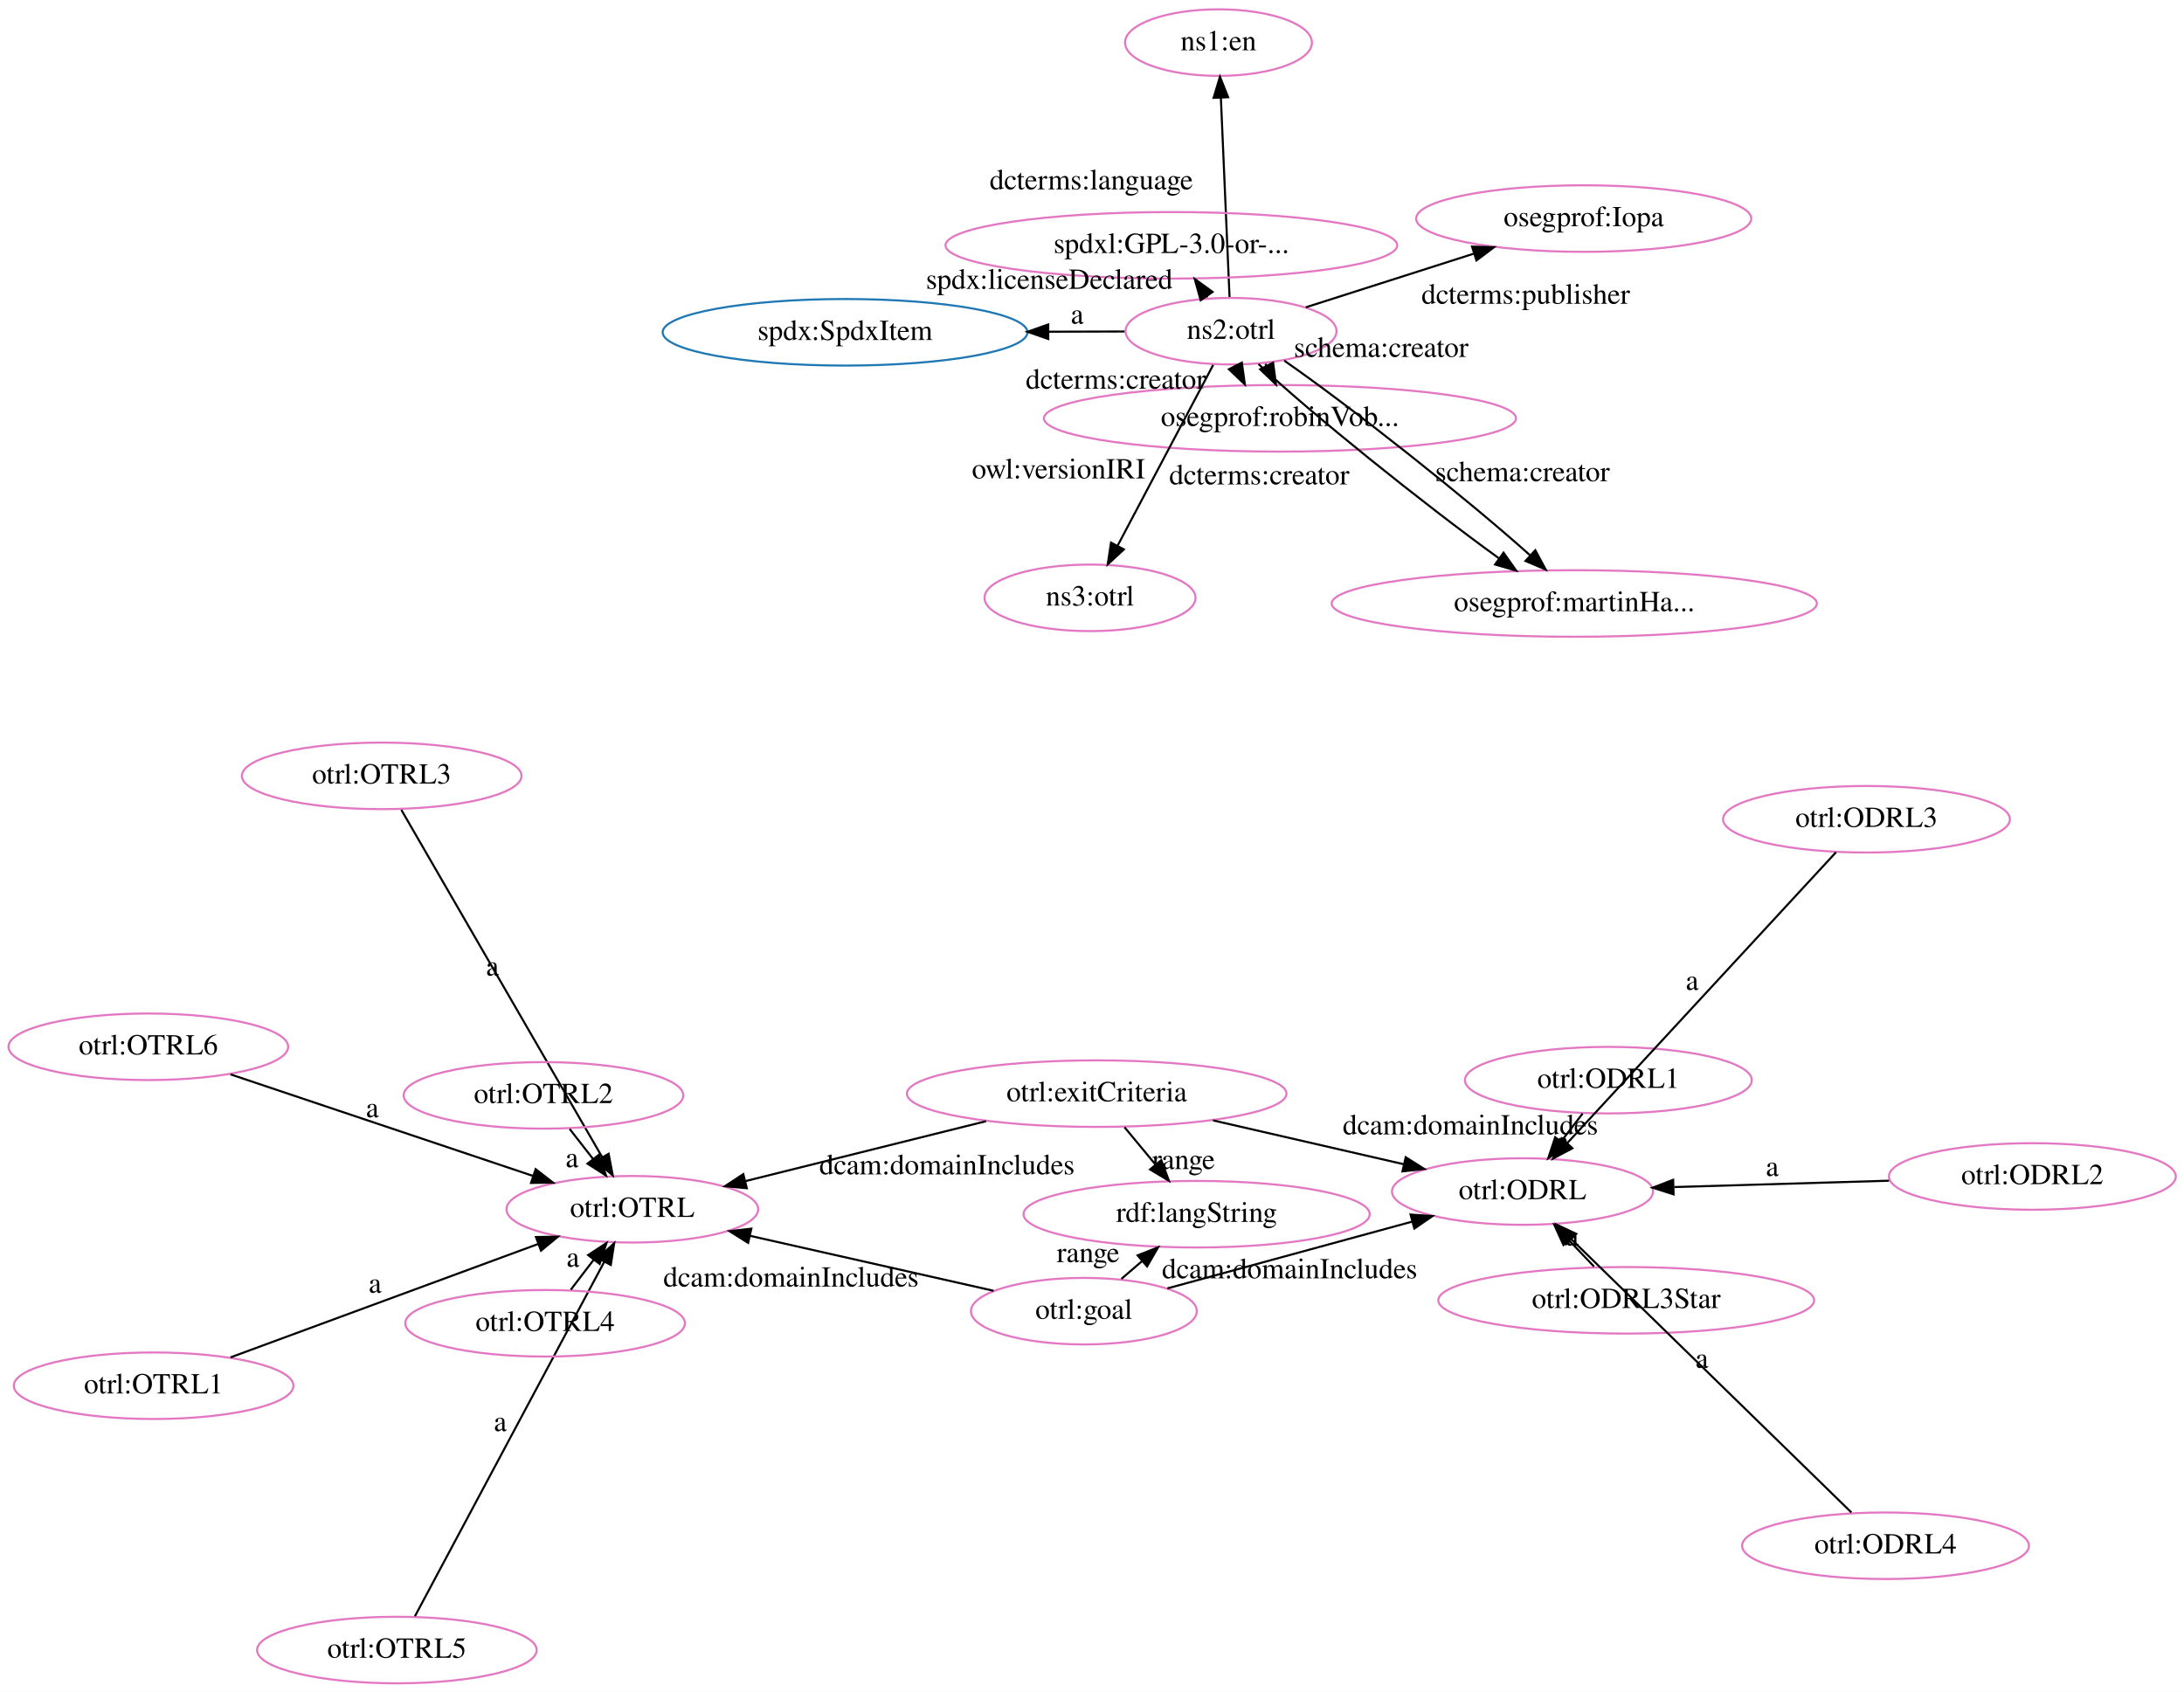
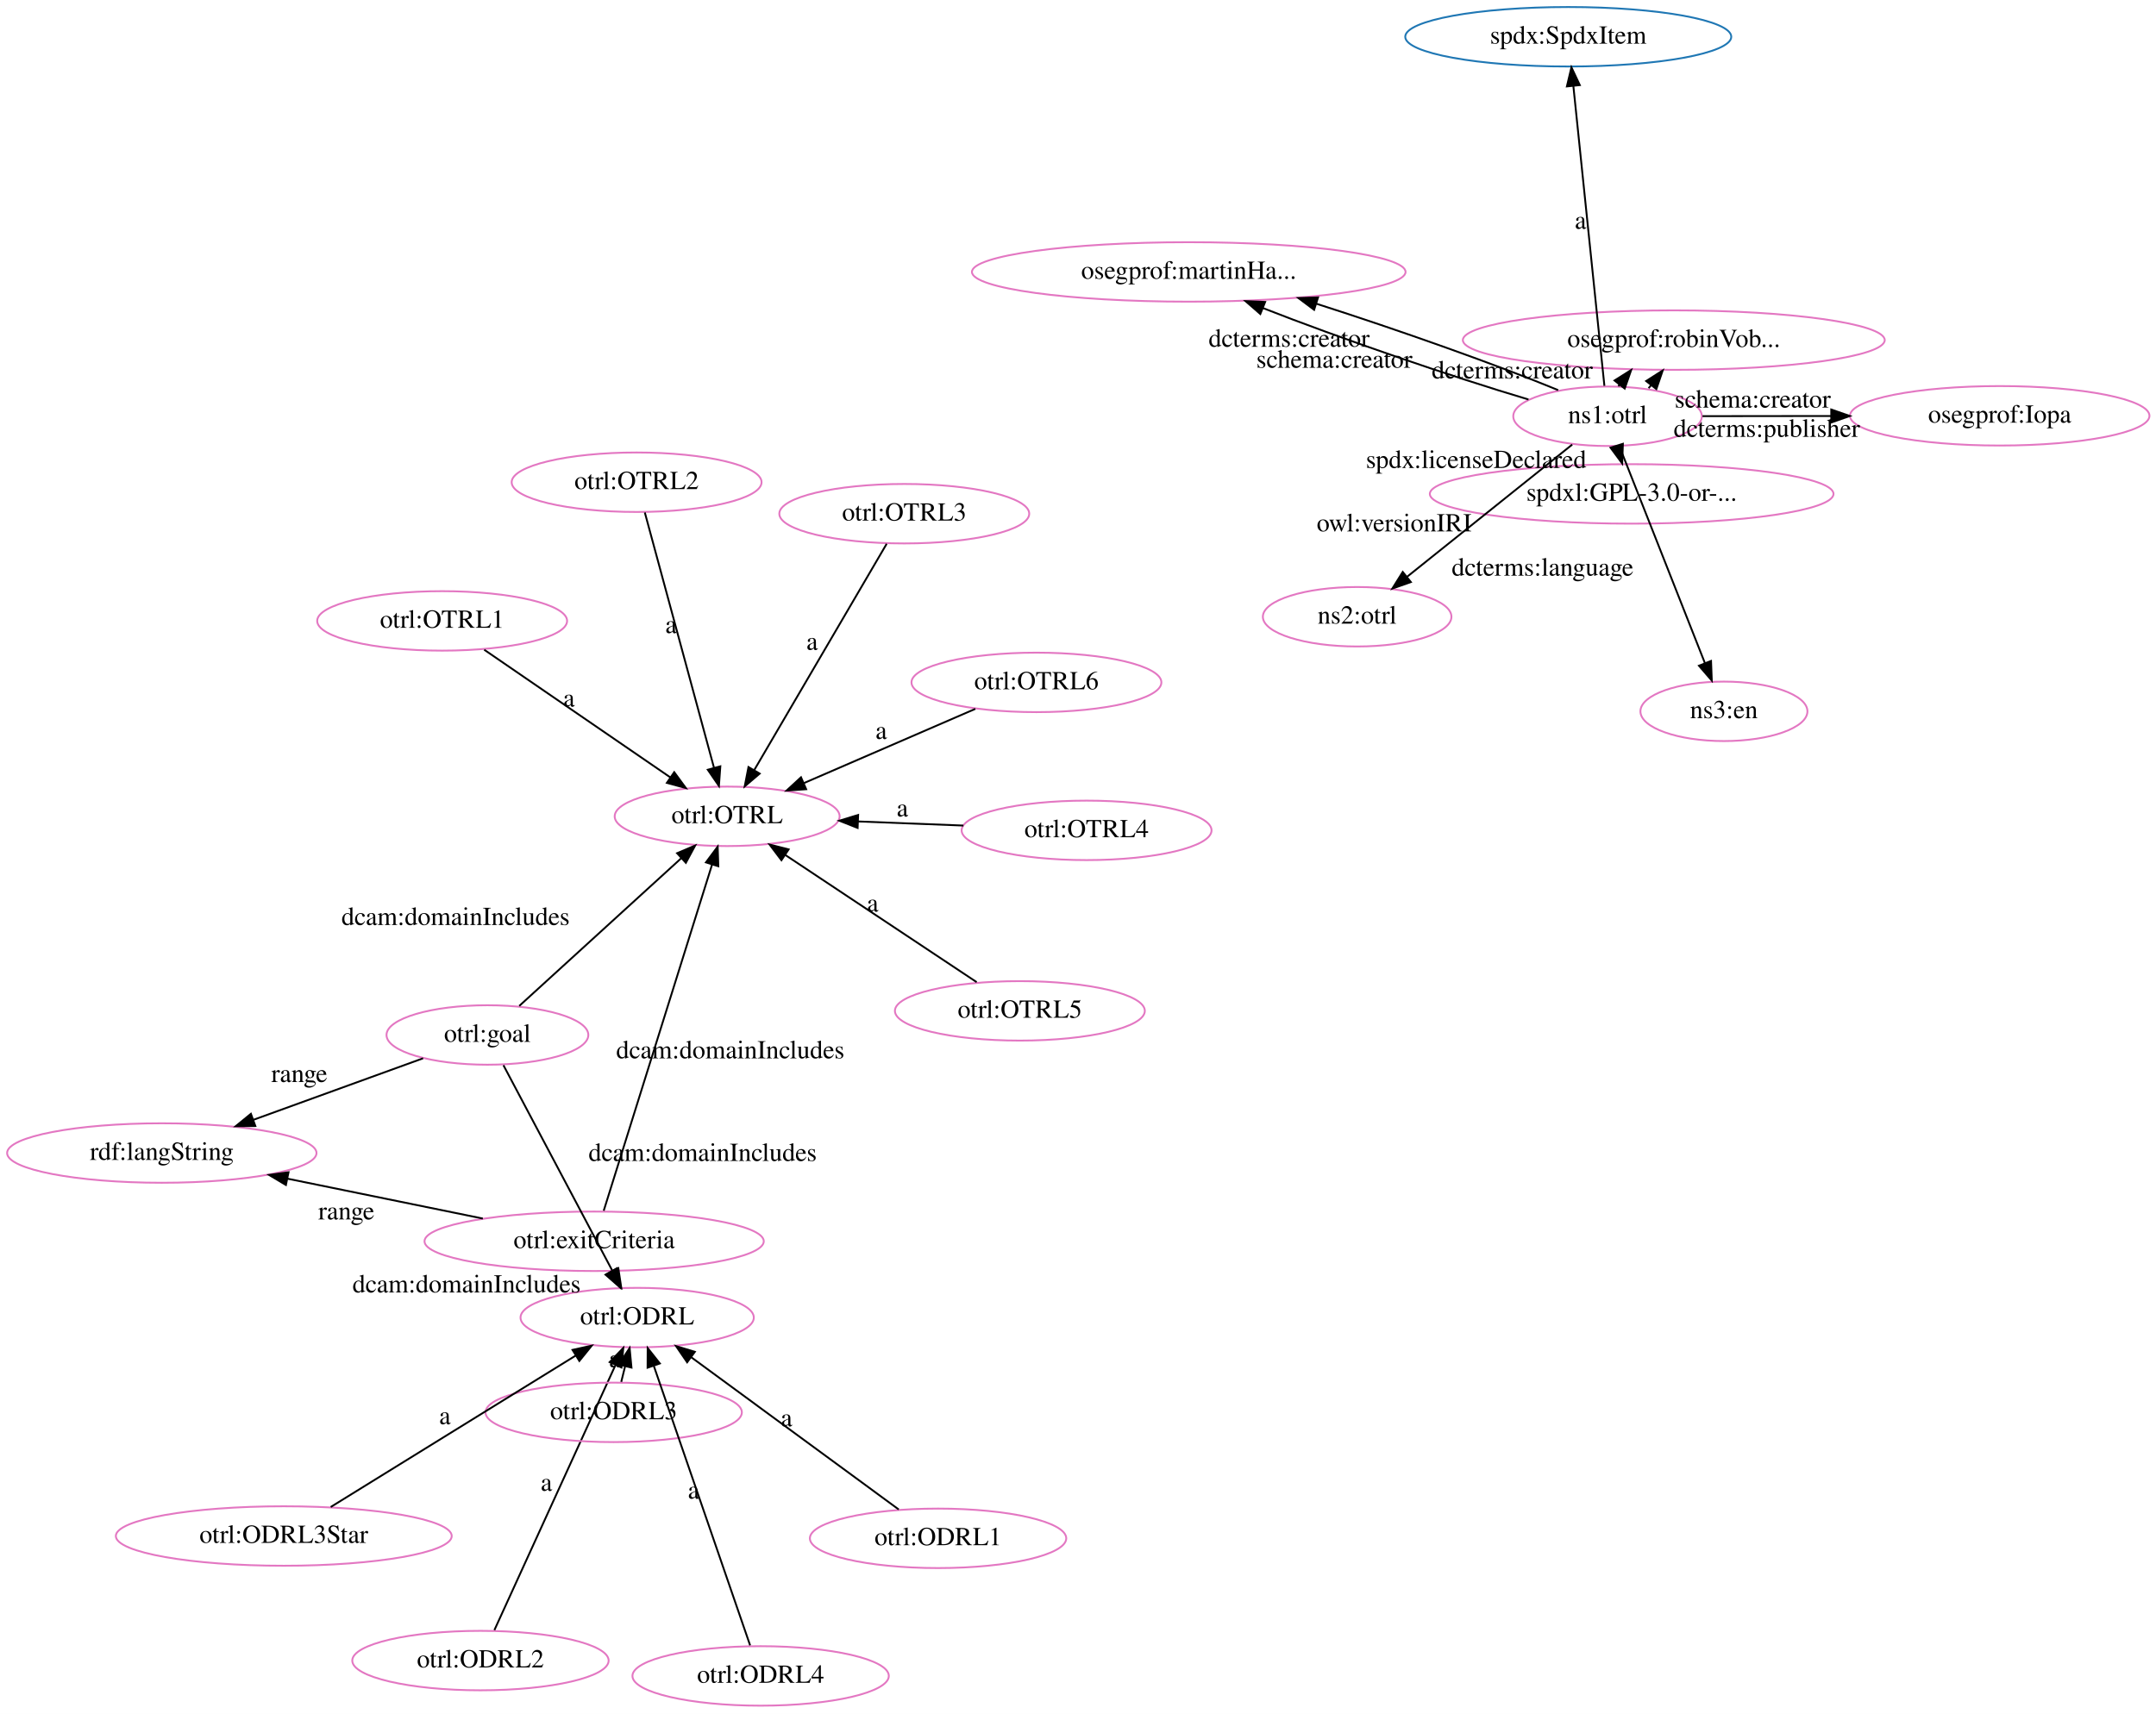
- <svg xmlns="http://www.w3.org/2000/svg" width="1052pt" height="815pt" viewBox="0.00 0.00 1052.00 815.00">
-   <g id="graph0" class="graph" transform="scale(1 1) rotate(0) translate(4 811)">
-     <polygon fill="white" stroke="transparent" points="-4,4 -4,-811 1048,-811 1048,4 -4,4" />
+ <svg xmlns="http://www.w3.org/2000/svg" width="1162pt" height="924pt" viewBox="0.00 0.00 1162.00 924.00">
+   <g id="graph0" class="graph" transform="scale(1 1) rotate(0) translate(4 920)">
+     <polygon fill="white" stroke="transparent" points="-4,4 -4,-920 1158,-920 1158,4 -4,4" />
    <g id="node1" class="node">
-       <ellipse fill="none" stroke="#e377c2" cx="300.58" cy="-228.46" rx="60.62" ry="16.03" />
-       <text text-anchor="middle" x="300.58" y="-224.76" font-family="Times,serif" font-size="14.00">otrl:OTRL</text>
+       <ellipse fill="none" stroke="#1f77b4" cx="841.23" cy="-900.18" rx="87.86" ry="16.03" />
+       <text text-anchor="middle" x="841.23" y="-896.48" font-family="Times,serif" font-size="14.00">spdx:SpdxItem</text>
    </g>
    <g id="node2" class="node">
-       <ellipse fill="none" stroke="#1f77b4" cx="403.05" cy="-650.92" rx="87.86" ry="16.03" />
-       <text text-anchor="middle" x="403.05" y="-647.22" font-family="Times,serif" font-size="14.00">spdx:SpdxItem</text>
+       <ellipse fill="none" stroke="#e377c2" cx="339.41" cy="-209.69" rx="62.87" ry="16.03" />
+       <text text-anchor="middle" x="339.41" y="-205.99" font-family="Times,serif" font-size="14.00">otrl:ODRL</text>
    </g>
    <g id="node3" class="node">
-       <ellipse fill="none" stroke="#e377c2" cx="729.37" cy="-237" rx="62.87" ry="16.03" />
-       <text text-anchor="middle" x="729.37" y="-233.3" font-family="Times,serif" font-size="14.00">otrl:ODRL</text>
+       <ellipse fill="none" stroke="#e377c2" cx="387.91" cy="-479.91" rx="60.62" ry="16.03" />
+       <text text-anchor="middle" x="387.91" y="-476.21" font-family="Times,serif" font-size="14.00">otrl:OTRL</text>
    </g>
    <g id="node4" class="node">
-       <ellipse fill="none" stroke="#e377c2" cx="758.84" cy="-705.71" rx="80.72" ry="16.03" />
-       <text text-anchor="middle" x="758.84" y="-702.01" font-family="Times,serif" font-size="14.00">osegprof:Iopa</text>
+       <ellipse fill="none" stroke="#e377c2" cx="898.11" cy="-736.65" rx="113.69" ry="16.03" />
+       <text text-anchor="middle" x="898.11" y="-732.95" font-family="Times,serif" font-size="14.00">osegprof:robinVob...</text>
    </g>
    <g id="node5" class="node">
-       <ellipse fill="none" stroke="#e377c2" cx="612.53" cy="-609.48" rx="113.69" ry="16.03" />
-       <text text-anchor="middle" x="612.53" y="-605.78" font-family="Times,serif" font-size="14.00">osegprof:robinVob...</text>
+       <ellipse fill="none" stroke="#e377c2" cx="254.95" cy="-24.78" rx="69.09" ry="16.03" />
+       <text text-anchor="middle" x="254.95" y="-21.08" font-family="Times,serif" font-size="14.00">otrl:ODRL2</text>
+     </g>
+     <g id="edge2" class="edge">
+       <path fill="none" stroke="black" d="M262.45,-41.19C277.16,-73.4 309.92,-145.13 327.58,-183.8" />
+       <polygon fill="black" stroke="black" points="324.59,-185.68 331.93,-193.32 330.96,-182.77 324.59,-185.68" />
+       <text text-anchor="middle" x="290.51" y="-116.29" font-family="Times,serif" font-size="14.00">a</text>
    </g>
    <g id="node6" class="node">
-       <ellipse fill="none" stroke="#e377c2" cx="518.09" cy="-179.37" rx="54.39" ry="16.03" />
-       <text text-anchor="middle" x="518.09" y="-175.67" font-family="Times,serif" font-size="14.00">otrl:goal</text>
+       <ellipse fill="none" stroke="#e377c2" cx="234.3" cy="-585.27" rx="67.35" ry="16.03" />
+       <text text-anchor="middle" x="234.3" y="-581.57" font-family="Times,serif" font-size="14.00">otrl:OTRL1</text>
+     </g>
+     <g id="edge3" class="edge">
+       <path fill="none" stroke="black" d="M256.97,-569.73C283.55,-551.49 327.74,-521.18 357.34,-500.87" />
+       <polygon fill="black" stroke="black" points="359.38,-503.72 365.65,-495.17 355.42,-497.95 359.38,-503.72" />
+       <text text-anchor="middle" x="302.66" y="-539.1" font-family="Times,serif" font-size="14.00">a</text>
+     </g>
+     <g id="node7" class="node">
+       <ellipse fill="none" stroke="#e377c2" cx="316.22" cy="-250.82" rx="91.43" ry="16.03" />
+       <text text-anchor="middle" x="316.22" y="-247.12" font-family="Times,serif" font-size="14.00">otrl:exitCriteria</text>
+     </g>
+     <g id="edge18" class="edge">
+       <path fill="none" stroke="black" d="M325.39,-234.56C325.44,-234.47 325.49,-234.38 325.54,-234.29" />
+       <polygon fill="black" stroke="black" points="328.45,-236.26 330.31,-225.83 322.35,-232.82 328.45,-236.26" />
+       <text text-anchor="middle" x="247.46" y="-223.23" font-family="Times,serif" font-size="14.00">dcam:domainIncludes</text>
+     </g>
+     <g id="edge17" class="edge">
+       <path fill="none" stroke="black" d="M321.38,-267.29C333.7,-306.67 364.94,-406.5 379.81,-454.01" />
+       <polygon fill="black" stroke="black" points="376.47,-455.08 382.8,-463.58 383.15,-452.99 376.47,-455.08" />
+       <text text-anchor="middle" x="389.59" y="-349.45" font-family="Times,serif" font-size="14.00">dcam:domainIncludes</text>
+     </g>
+     <g id="node19" class="node">
+       <ellipse fill="none" stroke="#e377c2" cx="83.21" cy="-298.4" rx="83.38" ry="16.03" />
+       <text text-anchor="middle" x="83.21" y="-294.7" font-family="Times,serif" font-size="14.00">rdf:langString</text>
+     </g>
+     <g id="edge25" class="edge">
+       <path fill="none" stroke="black" d="M256.22,-263.07C224.08,-269.64 184.37,-277.74 151.1,-284.54" />
+       <polygon fill="black" stroke="black" points="150.1,-281.17 141,-286.6 151.5,-288.03 150.1,-281.17" />
+       <text text-anchor="middle" x="182.66" y="-262.61" font-family="Times,serif" font-size="14.00">range</text>
+     </g>
+     <g id="node8" class="node">
+       <ellipse fill="none" stroke="#e377c2" cx="339.11" cy="-660.03" rx="67.35" ry="16.03" />
+       <text text-anchor="middle" x="339.11" y="-656.33" font-family="Times,serif" font-size="14.00">otrl:OTRL2</text>
+     </g>
+     <g id="edge15" class="edge">
+       <path fill="none" stroke="black" d="M343.53,-643.72C352,-612.46 370.59,-543.82 380.82,-506.07" />
+       <polygon fill="black" stroke="black" points="384.23,-506.87 383.47,-496.3 377.47,-505.04 384.23,-506.87" />
+       <text text-anchor="middle" x="357.67" y="-578.7" font-family="Times,serif" font-size="14.00">a</text>
+     </g>
+     <g id="node9" class="node">
+       <ellipse fill="none" stroke="#e377c2" cx="875.4" cy="-653.73" rx="108.79" ry="16.03" />
+       <text text-anchor="middle" x="875.4" y="-650.03" font-family="Times,serif" font-size="14.00">spdxl:GPL-3.0-or-...</text>
+     </g>
+     <g id="node10" class="node">
+       <ellipse fill="none" stroke="#e377c2" cx="636.69" cy="-773.4" rx="116.85" ry="16.03" />
+       <text text-anchor="middle" x="636.69" y="-769.7" font-family="Times,serif" font-size="14.00">osegprof:martinHa...</text>
+     </g>
+     <g id="node11" class="node">
+       <ellipse fill="none" stroke="#e377c2" cx="258.7" cy="-362.04" rx="54.39" ry="16.03" />
+       <text text-anchor="middle" x="258.7" y="-358.34" font-family="Times,serif" font-size="14.00">otrl:goal</text>
+     </g>
+     <g id="edge21" class="edge">
+       <path fill="none" stroke="black" d="M267.33,-345.74C281.41,-319.16 309.4,-266.33 326.06,-234.89" />
+       <polygon fill="black" stroke="black" points="329.24,-236.35 330.83,-225.88 323.06,-233.08 329.24,-236.35" />
+       <text text-anchor="middle" x="374.69" y="-294.12" font-family="Times,serif" font-size="14.00">dcam:domainIncludes</text>
+     </g>
+     <g id="edge20" class="edge">
+       <path fill="none" stroke="black" d="M275.85,-377.69C298.25,-398.12 337.6,-434.02 363.21,-457.37" />
+       <polygon fill="black" stroke="black" points="360.93,-460.04 370.68,-464.19 365.65,-454.86 360.93,-460.04" />
+       <text text-anchor="middle" x="241.53" y="-421.33" font-family="Times,serif" font-size="14.00">dcam:domainIncludes</text>
+     </g>
+     <g id="edge22" class="edge">
+       <path fill="none" stroke="black" d="M224.03,-349.47C197.91,-340 161.75,-326.88 132.61,-316.32" />
+       <polygon fill="black" stroke="black" points="133.62,-312.96 123.02,-312.84 131.23,-319.54 133.62,-312.96" />
+       <text text-anchor="middle" x="157.32" y="-336.69" font-family="Times,serif" font-size="14.00">range</text>
+     </g>
+     <g id="node12" class="node">
+       <ellipse fill="none" stroke="#e377c2" cx="581.63" cy="-472.35" rx="67.35" ry="16.03" />
+       <text text-anchor="middle" x="581.63" y="-468.65" font-family="Times,serif" font-size="14.00">otrl:OTRL4</text>
+     </g>
+     <g id="edge19" class="edge">
+       <path fill="none" stroke="black" d="M515.24,-474.94C496.94,-475.65 477.02,-476.43 458.5,-477.15" />
+       <polygon fill="black" stroke="black" points="458.22,-473.66 448.37,-477.55 458.5,-480.65 458.22,-473.66" />
+       <text text-anchor="middle" x="482.37" y="-479.84" font-family="Times,serif" font-size="14.00">a</text>
+     </g>
+     <g id="node13" class="node">
+       <ellipse fill="none" stroke="#e377c2" cx="1073.76" cy="-695.84" rx="80.72" ry="16.03" />
+       <text text-anchor="middle" x="1073.76" y="-692.14" font-family="Times,serif" font-size="14.00">osegprof:Iopa</text>
+     </g>
+     <g id="node14" class="node">
+       <ellipse fill="none" stroke="#e377c2" cx="326.75" cy="-158.59" rx="69.09" ry="16.03" />
+       <text text-anchor="middle" x="326.75" y="-154.89" font-family="Times,serif" font-size="14.00">otrl:ODRL3</text>
+     </g>
+     <g id="edge7" class="edge">
+       <path fill="none" stroke="black" d="M330.83,-175.04C331.48,-177.69 332.17,-180.48 332.87,-183.29" />
+       <polygon fill="black" stroke="black" points="329.54,-184.41 335.34,-193.27 336.34,-182.73 329.54,-184.41" />
+       <text text-anchor="middle" x="327.35" y="-182.97" font-family="Times,serif" font-size="14.00">a</text>
+     </g>
+     <g id="node15" class="node">
+       <ellipse fill="none" stroke="#e377c2" cx="862.41" cy="-695.59" rx="50.82" ry="16.03" />
+       <text text-anchor="middle" x="862.41" y="-691.89" font-family="Times,serif" font-size="14.00">ns1:otrl</text>
+     </g>
+     <g id="edge12" class="edge">
+       <path fill="none" stroke="black" d="M860.71,-711.99C857.06,-747.3 848.41,-830.82 843.97,-873.73" />
+       <polygon fill="black" stroke="black" points="840.49,-873.4 842.94,-883.71 847.45,-874.12 840.49,-873.4" />
+       <text text-anchor="middle" x="847.84" y="-796.66" font-family="Times,serif" font-size="14.00">a</text>
+     </g>
+     <g id="edge1" class="edge">
+       <path fill="none" stroke="black" d="M868.24,-711.77C868.43,-712.04 868.62,-712.31 868.82,-712.58" />
+       <polygon fill="black" stroke="black" points="866.17,-714.88 875.14,-720.52 871.65,-710.52 866.17,-714.88" />
+       <text text-anchor="middle" x="811.03" y="-715.97" font-family="Times,serif" font-size="14.00">dcterms:creator</text>
+     </g>
+     <g id="edge5" class="edge">
+       <path fill="none" stroke="black" d="M884.51,-710.73C884.94,-711.22 885.37,-711.71 885.79,-712.2" />
+       <polygon fill="black" stroke="black" points="883.21,-714.58 892.14,-720.28 888.71,-710.26 883.21,-714.58" />
+       <text text-anchor="middle" x="940.65" y="-700.27" font-family="Times,serif" font-size="14.00">schema:creator</text>
+     </g>
+     <g id="edge16" class="edge">
+       <path fill="none" stroke="black" d="M867.54,-679.05C867.57,-678.95 867.6,-678.86 867.63,-678.77" />
+       <polygon fill="black" stroke="black" points="870.68,-680.74 870.3,-670.15 864,-678.67 870.68,-680.74" />
+       <text text-anchor="middle" x="791.59" y="-667.71" font-family="Times,serif" font-size="14.00">spdx:licenseDeclared</text>
+     </g>
+     <g id="edge4" class="edge">
+       <path fill="none" stroke="black" d="M819.79,-704.63C778.69,-716.83 716.98,-738.08 676.76,-753.89" />
+       <polygon fill="black" stroke="black" points="675.26,-750.72 667.27,-757.68 677.86,-757.22 675.26,-750.72" />
+       <text text-anchor="middle" x="690.78" y="-733.06" font-family="Times,serif" font-size="14.00">dcterms:creator</text>
+     </g>
+     <g id="edge10" class="edge">
+       <path fill="none" stroke="black" d="M835.79,-709.68C803.96,-722.88 749.49,-742.21 705.55,-756.24" />
+       <polygon fill="black" stroke="black" points="704.26,-752.98 695.78,-759.33 706.37,-759.66 704.26,-752.98" />
+       <text text-anchor="middle" x="715.17" y="-721.76" font-family="Times,serif" font-size="14.00">schema:creator</text>
+     </g>
+     <g id="edge6" class="edge">
+       <path fill="none" stroke="black" d="M913.57,-695.65C934.42,-695.67 959.16,-695.7 982.88,-695.73" />
+       <polygon fill="black" stroke="black" points="982.97,-699.23 992.98,-695.74 982.98,-692.23 982.97,-699.23" />
+       <text text-anchor="middle" x="948.23" y="-684.49" font-family="Times,serif" font-size="14.00">dcterms:publisher</text>
+     </g>
+     <g id="node16" class="node">
+       <ellipse fill="none" stroke="#e377c2" cx="727.45" cy="-587.51" rx="50.82" ry="16.03" />
+       <text text-anchor="middle" x="727.45" y="-583.81" font-family="Times,serif" font-size="14.00">ns2:otrl</text>
+     </g>
+     <g id="edge8" class="edge">
+       <path fill="none" stroke="black" d="M843.36,-680.33C820.15,-661.75 780.79,-630.22 754.46,-609.14" />
+       <polygon fill="black" stroke="black" points="756.4,-606.21 746.41,-602.69 752.02,-611.67 756.4,-606.21" />
+       <text text-anchor="middle" x="747.41" y="-633.54" font-family="Times,serif" font-size="14.00">owl:versionIRI</text>
+     </g>
+     <g id="node20" class="node">
+       <ellipse fill="none" stroke="#e377c2" cx="925.13" cy="-536.52" rx="45.01" ry="16.03" />
+       <text text-anchor="middle" x="925.13" y="-532.82" font-family="Times,serif" font-size="14.00">ns3:en</text>
+     </g>
+     <g id="edge23" class="edge">
+       <path fill="none" stroke="black" d="M868.88,-679.17C879.78,-651.54 901.85,-595.57 914.87,-562.55" />
+       <polygon fill="black" stroke="black" points="918.18,-563.68 918.59,-553.09 911.67,-561.11 918.18,-563.68" />
+       <text text-anchor="middle" x="827.38" y="-609.66" font-family="Times,serif" font-size="14.00">dcterms:language</text>
+     </g>
+     <g id="node17" class="node">
+       <ellipse fill="none" stroke="#e377c2" cx="545.67" cy="-375.04" rx="67.35" ry="16.03" />
+       <text text-anchor="middle" x="545.67" y="-371.34" font-family="Times,serif" font-size="14.00">otrl:OTRL5</text>
+     </g>
+     <g id="edge9" class="edge">
+       <path fill="none" stroke="black" d="M522.39,-390.52C495.09,-408.66 449.7,-438.83 419.3,-459.04" />
+       <polygon fill="black" stroke="black" points="417.16,-456.26 410.77,-464.71 421.04,-462.09 417.16,-456.26" />
+       <text text-anchor="middle" x="466.35" y="-428.58" font-family="Times,serif" font-size="14.00">a</text>
+     </g>
+     <g id="node18" class="node">
+       <ellipse fill="none" stroke="#e377c2" cx="501.58" cy="-90.68" rx="69.09" ry="16.03" />
+       <text text-anchor="middle" x="501.58" y="-86.98" font-family="Times,serif" font-size="14.00">otrl:ODRL1</text>
+     </g>
+     <g id="edge11" class="edge">
+       <path fill="none" stroke="black" d="M480.38,-106.24C451.77,-127.24 400.69,-164.72 368.5,-188.34" />
+       <polygon fill="black" stroke="black" points="366.35,-185.58 360.36,-194.32 370.49,-191.22 366.35,-185.58" />
+       <text text-anchor="middle" x="419.94" y="-151.09" font-family="Times,serif" font-size="14.00">a</text>
+     </g>
+     <g id="node21" class="node">
+       <ellipse fill="none" stroke="#e377c2" cx="483.37" cy="-643.06" rx="67.35" ry="16.03" />
+       <text text-anchor="middle" x="483.37" y="-639.36" font-family="Times,serif" font-size="14.00">otrl:OTRL3</text>
+     </g>
+     <g id="edge24" class="edge">
+       <path fill="none" stroke="black" d="M473.87,-626.82C457.14,-598.24 422.34,-538.76 402.53,-504.9" />
+       <polygon fill="black" stroke="black" points="405.44,-502.95 397.37,-496.08 399.4,-506.48 405.44,-502.95" />
+       <text text-anchor="middle" x="433.7" y="-569.66" font-family="Times,serif" font-size="14.00">a</text>
+     </g>
+     <g id="node22" class="node">
+       <ellipse fill="none" stroke="#e377c2" cx="554.6" cy="-552.12" rx="67.35" ry="16.03" />
+       <text text-anchor="middle" x="554.6" y="-548.42" font-family="Times,serif" font-size="14.00">otrl:OTRL6</text>
+     </g>
+     <g id="edge13" class="edge">
+       <path fill="none" stroke="black" d="M521.67,-537.85C495.16,-526.37 457.75,-510.16 429.23,-497.81" />
+       <polygon fill="black" stroke="black" points="430.49,-494.54 419.92,-493.78 427.71,-500.96 430.49,-494.54" />
+       <text text-anchor="middle" x="470.95" y="-521.63" font-family="Times,serif" font-size="14.00">a</text>
+     </g>
+     <g id="node23" class="node">
+       <ellipse fill="none" stroke="#e377c2" cx="148.95" cy="-91.93" rx="90.52" ry="16.03" />
+       <text text-anchor="middle" x="148.95" y="-88.23" font-family="Times,serif" font-size="14.00">otrl:ODRL3Star</text>
    </g>
    <g id="edge14" class="edge">
-       <path fill="none" stroke="black" d="M474.59,-189.19C440.94,-196.78 394.05,-207.37 357.42,-215.63" />
-       <polygon fill="black" stroke="black" points="356.37,-212.28 347.39,-217.9 357.91,-219.11 356.37,-212.28" />
-       <text text-anchor="middle" x="377.01" y="-191.21" font-family="Times,serif" font-size="14.00">dcam:domainIncludes</text>
+       <path fill="none" stroke="black" d="M174.24,-107.57C208.25,-128.59 268.77,-166.01 306.35,-189.25" />
+       <polygon fill="black" stroke="black" points="304.57,-192.27 314.92,-194.55 308.25,-186.31 304.57,-192.27" />
+       <text text-anchor="middle" x="235.79" y="-152.21" font-family="Times,serif" font-size="14.00">a</text>
+     </g>
+     <g id="node24" class="node">
+       <ellipse fill="none" stroke="#e377c2" cx="405.95" cy="-16.5" rx="69.09" ry="16.03" />
+       <text text-anchor="middle" x="405.95" y="-12.8" font-family="Times,serif" font-size="14.00">otrl:ODRL4</text>
    </g>
    <g id="edge26" class="edge">
-       <path fill="none" stroke="black" d="M558.33,-190.35C591.7,-199.45 639.45,-212.47 676.01,-222.45" />
-       <polygon fill="black" stroke="black" points="675.44,-225.92 686.01,-225.17 677.28,-219.17 675.44,-225.92" />
-       <text text-anchor="middle" x="617.17" y="-195.2" font-family="Times,serif" font-size="14.00">dcam:domainIncludes</text>
-     </g>
-     <g id="node20" class="node">
-       <ellipse fill="none" stroke="#e377c2" cx="572.39" cy="-226.08" rx="83.38" ry="16.03" />
-       <text text-anchor="middle" x="572.39" y="-222.38" font-family="Times,serif" font-size="14.00">rdf:langString</text>
-     </g>
-     <g id="edge21" class="edge">
-       <path fill="none" stroke="black" d="M536.17,-194.93C539.36,-197.67 542.74,-200.58 546.11,-203.48" />
-       <polygon fill="black" stroke="black" points="543.97,-206.25 553.83,-210.12 548.53,-200.94 543.97,-206.25" />
-       <text text-anchor="middle" x="520.14" y="-203" font-family="Times,serif" font-size="14.00">range</text>
-     </g>
-     <g id="node7" class="node">
-       <ellipse fill="none" stroke="#e377c2" cx="179.85" cy="-437.24" rx="67.35" ry="16.03" />
-       <text text-anchor="middle" x="179.85" y="-433.54" font-family="Times,serif" font-size="14.00">otrl:OTRL3</text>
-     </g>
-     <g id="edge15" class="edge">
-       <path fill="none" stroke="black" d="M189.32,-420.86C210.35,-384.5 261.03,-296.86 286.07,-253.55" />
-       <polygon fill="black" stroke="black" points="289.17,-255.18 291.15,-244.77 283.11,-251.67 289.17,-255.18" />
-       <text text-anchor="middle" x="233.2" y="-341" font-family="Times,serif" font-size="14.00">a</text>
-     </g>
-     <g id="node8" class="node">
-       <ellipse fill="none" stroke="#e377c2" cx="67.45" cy="-306.73" rx="67.35" ry="16.03" />
-       <text text-anchor="middle" x="67.45" y="-303.03" font-family="Times,serif" font-size="14.00">otrl:OTRL6</text>
-     </g>
-     <g id="edge3" class="edge">
-       <path fill="none" stroke="black" d="M107,-293.45C147.25,-279.94 209.68,-258.98 252.71,-244.53" />
-       <polygon fill="black" stroke="black" points="254.02,-247.78 262.39,-241.28 251.79,-241.15 254.02,-247.78" />
-       <text text-anchor="middle" x="175.35" y="-272.79" font-family="Times,serif" font-size="14.00">a</text>
-     </g>
-     <g id="node9" class="node">
-       <ellipse fill="none" stroke="#e377c2" cx="974.96" cy="-244.26" rx="69.09" ry="16.03" />
-       <text text-anchor="middle" x="974.96" y="-240.56" font-family="Times,serif" font-size="14.00">otrl:ODRL2</text>
-     </g>
-     <g id="edge4" class="edge">
-       <path fill="none" stroke="black" d="M905.9,-242.22C873.64,-241.27 835.21,-240.13 802.46,-239.16" />
-       <polygon fill="black" stroke="black" points="802.14,-235.65 792.04,-238.85 801.93,-242.65 802.14,-235.65" />
-       <text text-anchor="middle" x="849.68" y="-244.49" font-family="Times,serif" font-size="14.00">a</text>
-     </g>
-     <g id="node10" class="node">
-       <ellipse fill="none" stroke="#e377c2" cx="582.92" cy="-790.48" rx="45.01" ry="16.03" />
-       <text text-anchor="middle" x="582.92" y="-786.78" font-family="Times,serif" font-size="14.00">ns1:en</text>
-     </g>
-     <g id="node11" class="node">
-       <ellipse fill="none" stroke="#e377c2" cx="187.17" cy="-16.12" rx="67.35" ry="16.03" />
-       <text text-anchor="middle" x="187.17" y="-12.42" font-family="Times,serif" font-size="14.00">otrl:OTRL5</text>
-     </g>
-     <g id="edge5" class="edge">
-       <path fill="none" stroke="black" d="M195.88,-32.43C215.55,-69.26 263.51,-159.05 287.07,-203.16" />
-       <polygon fill="black" stroke="black" points="284.04,-204.92 291.84,-212.1 290.21,-201.63 284.04,-204.92" />
-       <text text-anchor="middle" x="236.97" y="-121.6" font-family="Times,serif" font-size="14.00">a</text>
-     </g>
-     <g id="node12" class="node">
-       <ellipse fill="none" stroke="#e377c2" cx="588.97" cy="-651.46" rx="50.82" ry="16.03" />
-       <text text-anchor="middle" x="588.97" y="-647.76" font-family="Times,serif" font-size="14.00">ns2:otrl</text>
-     </g>
-     <g id="edge19" class="edge">
-       <path fill="none" stroke="black" d="M537.67,-651.31C526.22,-651.28 513.71,-651.24 501.07,-651.2" />
-       <polygon fill="black" stroke="black" points="500.94,-647.7 490.93,-651.17 500.92,-654.7 500.94,-647.7" />
-       <text text-anchor="middle" x="514.87" y="-655.06" font-family="Times,serif" font-size="14.00">a</text>
-     </g>
-     <g id="edge1" class="edge">
-       <path fill="none" stroke="black" d="M624.99,-662.96C648.48,-670.46 679.55,-680.38 705.83,-688.78" />
-       <polygon fill="black" stroke="black" points="705.06,-692.21 715.65,-691.91 707.19,-685.54 705.06,-692.21" />
-       <text text-anchor="middle" x="730.91" y="-664.67" font-family="Times,serif" font-size="14.00">dcterms:publisher</text>
-     </g>
-     <g id="edge11" class="edge">
-       <path fill="none" stroke="black" d="M605.51,-635.73C605.69,-635.42 605.87,-635.11 606.05,-634.81" />
-       <polygon fill="black" stroke="black" points="609.23,-636.27 610.63,-625.77 602.99,-633.1 609.23,-636.27" />
-       <text text-anchor="middle" x="661.28" y="-639.07" font-family="Times,serif" font-size="14.00">schema:creator</text>
-     </g>
-     <g id="edge13" class="edge">
-       <path fill="none" stroke="black" d="M590.91,-635.08C590.95,-634.98 590.99,-634.89 591.03,-634.79" />
-       <polygon fill="black" stroke="black" points="594.18,-636.31 595.63,-625.82 587.96,-633.12 594.18,-636.31" />
-       <text text-anchor="middle" x="533.47" y="-623.73" font-family="Times,serif" font-size="14.00">dcterms:creator</text>
-     </g>
-     <g id="edge16" class="edge">
-       <path fill="none" stroke="black" d="M588.25,-667.95C587.22,-691.68 585.3,-735.69 584.07,-764" />
-       <polygon fill="black" stroke="black" points="580.58,-763.87 583.64,-774.01 587.57,-764.17 580.58,-763.87" />
-       <text text-anchor="middle" x="521.66" y="-719.78" font-family="Times,serif" font-size="14.00">dcterms:language</text>
-     </g>
-     <g id="node19" class="node">
-       <ellipse fill="none" stroke="#e377c2" cx="560.23" cy="-692.82" rx="108.79" ry="16.03" />
-       <text text-anchor="middle" x="560.23" y="-689.12" font-family="Times,serif" font-size="14.00">spdxl:GPL-3.0-or-...</text>
-     </g>
-     <g id="edge9" class="edge">
-       <path fill="none" stroke="black" d="M577.61,-667.8C577.48,-667.98 577.36,-668.16 577.23,-668.35" />
-       <polygon fill="black" stroke="black" points="574.34,-666.38 571.5,-676.59 580.08,-670.37 574.34,-666.38" />
-       <text text-anchor="middle" x="501.42" y="-671.87" font-family="Times,serif" font-size="14.00">spdx:licenseDeclared</text>
-     </g>
-     <g id="node21" class="node">
-       <ellipse fill="none" stroke="#e377c2" cx="521.05" cy="-523" rx="50.82" ry="16.03" />
-       <text text-anchor="middle" x="521.05" y="-519.3" font-family="Times,serif" font-size="14.00">ns3:otrl</text>
-     </g>
-     <g id="edge22" class="edge">
-       <path fill="none" stroke="black" d="M580.36,-635.19C568.78,-613.28 548.05,-574.07 534.42,-548.29" />
-       <polygon fill="black" stroke="black" points="537.35,-546.34 529.58,-539.14 531.16,-549.61 537.35,-546.34" />
-       <text text-anchor="middle" x="505.89" y="-580.54" font-family="Times,serif" font-size="14.00">owl:versionIRI</text>
-     </g>
-     <g id="node23" class="node">
-       <ellipse fill="none" stroke="#e377c2" cx="754.31" cy="-520.28" rx="116.85" ry="16.03" />
-       <text text-anchor="middle" x="754.31" y="-516.58" font-family="Times,serif" font-size="14.00">osegprof:martinHa...</text>
-     </g>
-     <g id="edge23" class="edge">
-       <path fill="none" stroke="black" d="M614.6,-637.27C647.19,-614.65 702.69,-570.68 733.05,-543.47" />
-       <polygon fill="black" stroke="black" points="735.54,-545.94 740.55,-536.61 730.81,-540.78 735.54,-545.94" />
-       <text text-anchor="middle" x="729.33" y="-579.17" font-family="Times,serif" font-size="14.00">schema:creator</text>
-     </g>
-     <g id="edge25" class="edge">
-       <path fill="none" stroke="black" d="M602.22,-635.6C627.14,-612.14 681.38,-568.54 717.92,-542.11" />
-       <polygon fill="black" stroke="black" points="720.23,-544.76 726.34,-536.11 716.16,-539.06 720.23,-544.76" />
-       <text text-anchor="middle" x="602.57" y="-577.66" font-family="Times,serif" font-size="14.00">dcterms:creator</text>
-     </g>
-     <g id="node13" class="node">
-       <ellipse fill="none" stroke="#e377c2" cx="524.26" cy="-284.16" rx="91.43" ry="16.03" />
-       <text text-anchor="middle" x="524.26" y="-280.46" font-family="Times,serif" font-size="14.00">otrl:exitCriteria</text>
-     </g>
-     <g id="edge20" class="edge">
-       <path fill="none" stroke="black" d="M470.97,-270.89C436.04,-262.19 390.5,-250.85 355.28,-242.08" />
-       <polygon fill="black" stroke="black" points="355.73,-238.59 345.18,-239.57 354.04,-245.38 355.73,-238.59" />
-       <text text-anchor="middle" x="452.13" y="-245.29" font-family="Times,serif" font-size="14.00">dcam:domainIncludes</text>
-     </g>
-     <g id="edge2" class="edge">
-       <path fill="none" stroke="black" d="M580.31,-271.27C608.85,-264.71 643.49,-256.75 672.19,-250.15" />
-       <polygon fill="black" stroke="black" points="673.11,-253.53 682.07,-247.87 671.54,-246.7 673.11,-253.53" />
-       <text text-anchor="middle" x="704.25" y="-264.51" font-family="Times,serif" font-size="14.00">dcam:domainIncludes</text>
-     </g>
-     <g id="edge24" class="edge">
-       <path fill="none" stroke="black" d="M537.67,-267.98C542.26,-262.44 547.49,-256.12 552.49,-250.1" />
-       <polygon fill="black" stroke="black" points="555.37,-252.11 559.06,-242.17 549.98,-247.64 555.37,-252.11" />
-       <text text-anchor="middle" x="566.08" y="-247.84" font-family="Times,serif" font-size="14.00">range</text>
-     </g>
-     <g id="node14" class="node">
-       <ellipse fill="none" stroke="#e377c2" cx="770.73" cy="-290.65" rx="69.09" ry="16.03" />
-       <text text-anchor="middle" x="770.73" y="-286.95" font-family="Times,serif" font-size="14.00">otrl:ODRL1</text>
-     </g>
-     <g id="edge17" class="edge">
-       <path fill="none" stroke="black" d="M758.32,-274.55C755.05,-270.31 751.45,-265.63 747.93,-261.07" />
-       <polygon fill="black" stroke="black" points="750.65,-258.87 741.77,-253.08 745.11,-263.14 750.65,-258.87" />
-       <text text-anchor="middle" x="748.62" y="-256.61" font-family="Times,serif" font-size="14.00">a</text>
-     </g>
-     <g id="node15" class="node">
-       <ellipse fill="none" stroke="#e377c2" cx="779.32" cy="-184.6" rx="90.52" ry="16.03" />
-       <text text-anchor="middle" x="779.32" y="-180.9" font-family="Times,serif" font-size="14.00">otrl:ODRL3Star</text>
-     </g>
-     <g id="edge18" class="edge">
-       <path fill="none" stroke="black" d="M763.79,-200.89C760,-204.87 755.86,-209.21 751.81,-213.46" />
-       <polygon fill="black" stroke="black" points="749.09,-211.24 744.72,-220.9 754.15,-216.07 749.09,-211.24" />
-       <text text-anchor="middle" x="753.3" y="-210.97" font-family="Times,serif" font-size="14.00">a</text>
-     </g>
-     <g id="node16" class="node">
-       <ellipse fill="none" stroke="#e377c2" cx="258.57" cy="-173.53" rx="67.35" ry="16.03" />
-       <text text-anchor="middle" x="258.57" y="-169.83" font-family="Times,serif" font-size="14.00">otrl:OTRL4</text>
-     </g>
-     <g id="edge6" class="edge">
-       <path fill="none" stroke="black" d="M270.95,-189.71C274.42,-194.26 278.27,-199.29 282.02,-204.2" />
-       <polygon fill="black" stroke="black" points="279.29,-206.39 288.15,-212.2 284.85,-202.13 279.29,-206.39" />
-       <text text-anchor="middle" x="271.98" y="-200.75" font-family="Times,serif" font-size="14.00">a</text>
-     </g>
-     <g id="node17" class="node">
-       <ellipse fill="none" stroke="#e377c2" cx="69.99" cy="-143.45" rx="67.35" ry="16.03" />
-       <text text-anchor="middle" x="69.99" y="-139.75" font-family="Times,serif" font-size="14.00">otrl:OTRL1</text>
-     </g>
-     <g id="edge7" class="edge">
-       <path fill="none" stroke="black" d="M107.03,-157.11C147.39,-171.99 211.98,-195.8 255.31,-211.77" />
-       <polygon fill="black" stroke="black" points="254.17,-215.08 264.76,-215.26 256.59,-208.51 254.17,-215.08" />
-       <text text-anchor="middle" x="176.67" y="-188.24" font-family="Times,serif" font-size="14.00">a</text>
-     </g>
-     <g id="node18" class="node">
-       <ellipse fill="none" stroke="#e377c2" cx="257.78" cy="-283.32" rx="67.35" ry="16.03" />
-       <text text-anchor="middle" x="257.78" y="-279.62" font-family="Times,serif" font-size="14.00">otrl:OTRL2</text>
-     </g>
-     <g id="edge8" class="edge">
-       <path fill="none" stroke="black" d="M270.39,-267.15C273.93,-262.62 277.86,-257.59 281.67,-252.69" />
-       <polygon fill="black" stroke="black" points="284.52,-254.73 287.91,-244.7 279,-250.43 284.52,-254.73" />
-       <text text-anchor="middle" x="271.53" y="-248.72" font-family="Times,serif" font-size="14.00">a</text>
-     </g>
-     <g id="node22" class="node">
-       <ellipse fill="none" stroke="#e377c2" cx="895.06" cy="-416.34" rx="69.09" ry="16.03" />
-       <text text-anchor="middle" x="895.06" y="-412.64" font-family="Times,serif" font-size="14.00">otrl:ODRL3</text>
-     </g>
-     <g id="edge10" class="edge">
-       <path fill="none" stroke="black" d="M880.36,-400.43C851,-368.65 785.03,-297.24 750.83,-260.23" />
-       <polygon fill="black" stroke="black" points="753.4,-257.85 744.04,-252.88 748.26,-262.6 753.4,-257.85" />
-       <text text-anchor="middle" x="811.09" y="-334.13" font-family="Times,serif" font-size="14.00">a</text>
-     </g>
-     <g id="node24" class="node">
-       <ellipse fill="none" stroke="#e377c2" cx="904.23" cy="-66.36" rx="69.09" ry="16.03" />
-       <text text-anchor="middle" x="904.23" y="-62.66" font-family="Times,serif" font-size="14.00">otrl:ODRL4</text>
-     </g>
-     <g id="edge12" class="edge">
-       <path fill="none" stroke="black" d="M887.78,-82.41C856.59,-112.85 788.75,-179.05 752.81,-214.12" />
-       <polygon fill="black" stroke="black" points="750.36,-211.62 745.65,-221.11 755.25,-216.63 750.36,-211.62" />
-       <text text-anchor="middle" x="815.79" y="-152.07" font-family="Times,serif" font-size="14.00">a</text>
+       <path fill="none" stroke="black" d="M400.28,-32.98C388.71,-66.55 362.33,-143.14 348.4,-183.58" />
+       <polygon fill="black" stroke="black" points="345.02,-182.67 345.07,-193.26 351.63,-184.95 345.02,-182.67" />
+       <text text-anchor="middle" x="369.84" y="-112.08" font-family="Times,serif" font-size="14.00">a</text>
    </g>
  </g>
</svg>
